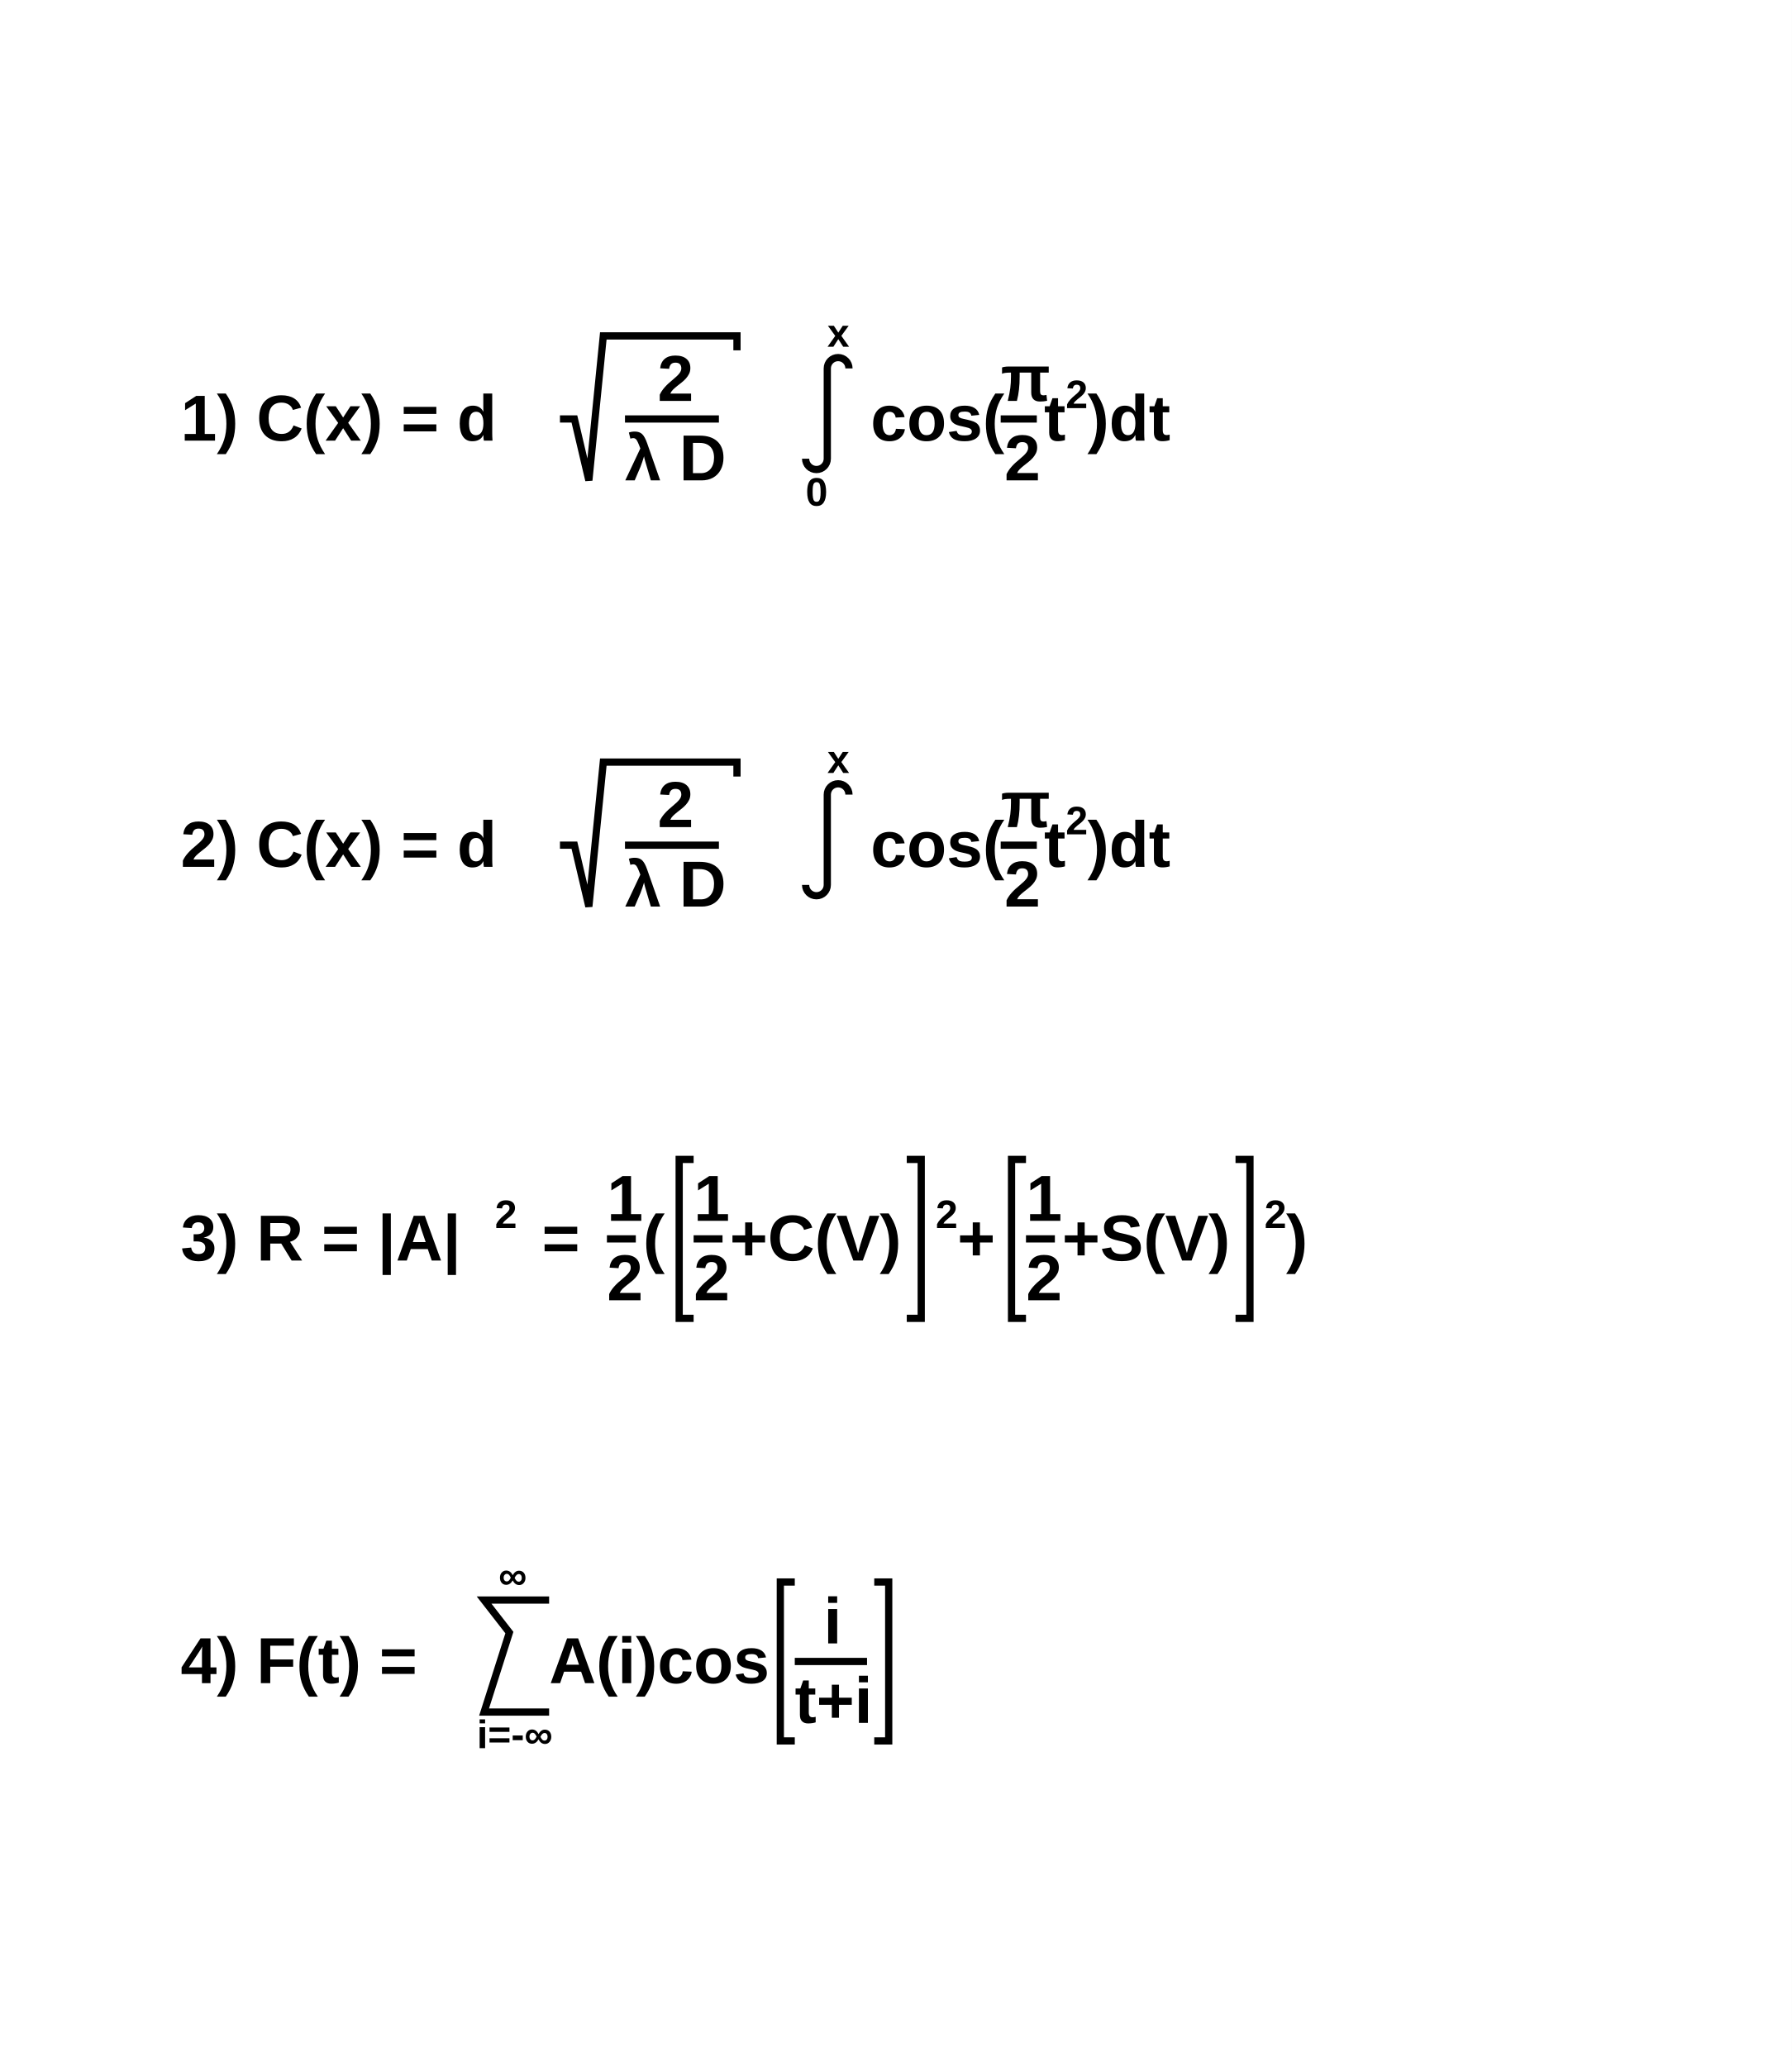
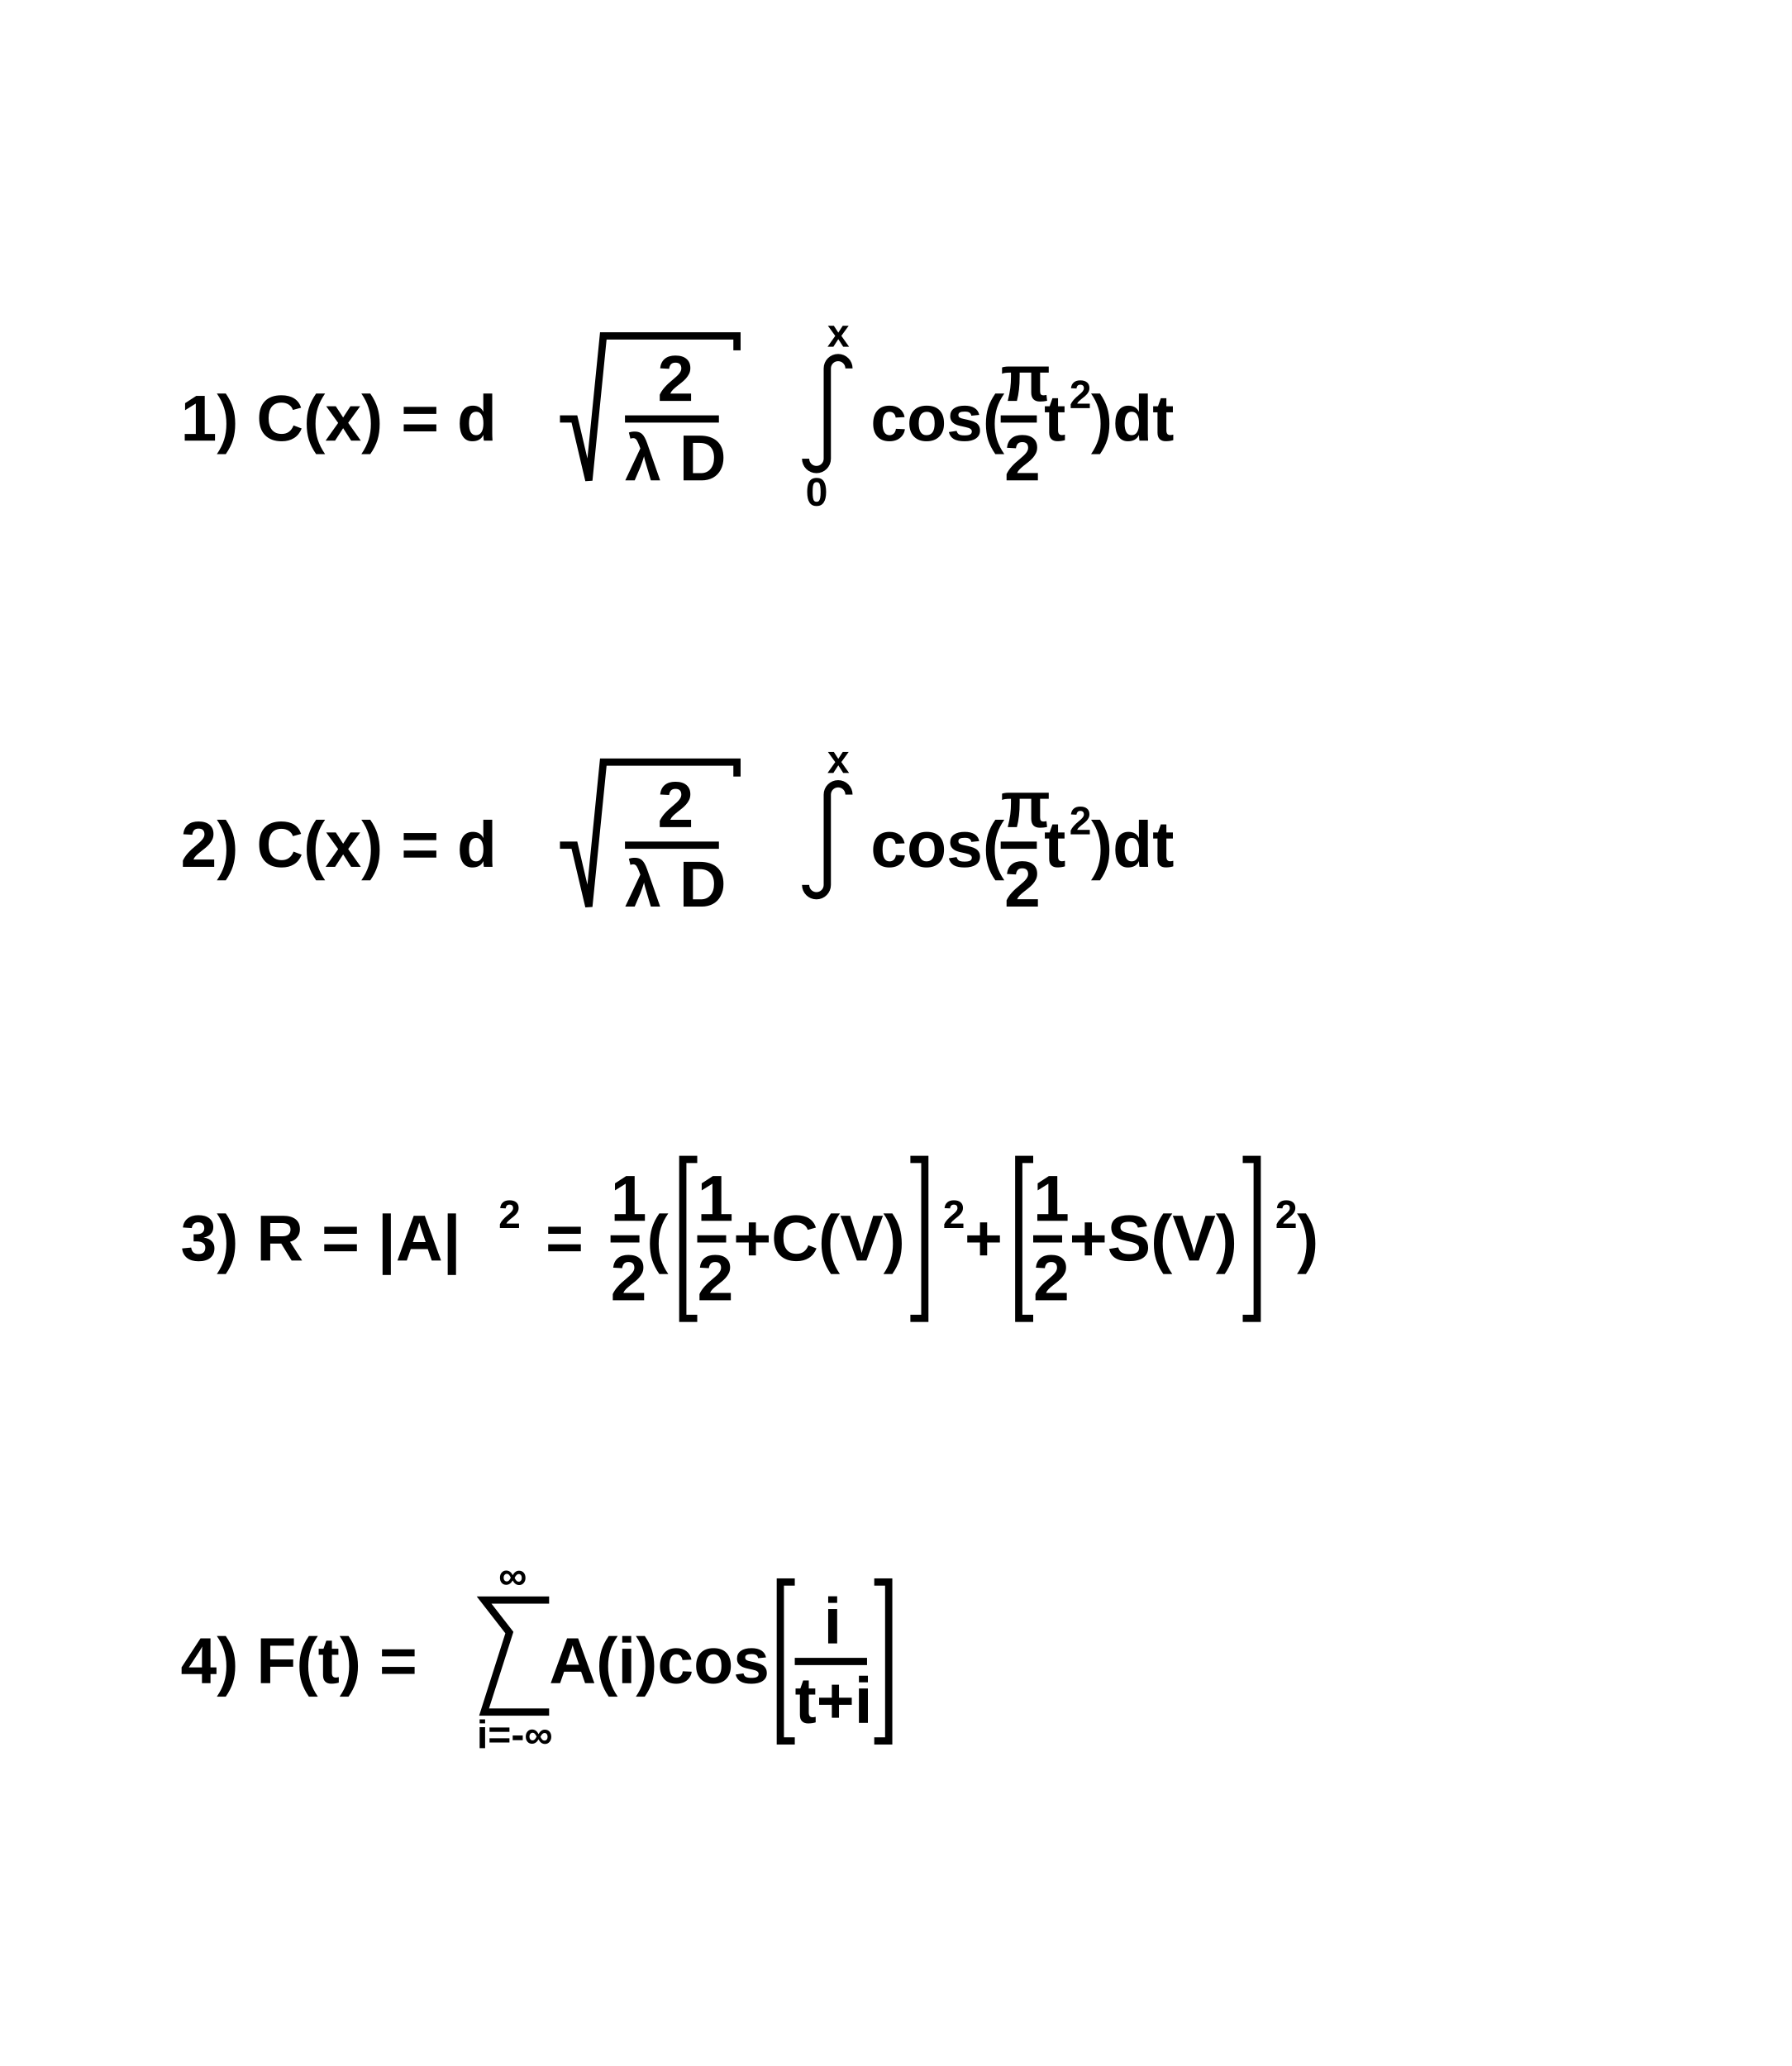
<svg xmlns="http://www.w3.org/2000/svg" viewBox="0 0 496 572" preserveAspectRatio="none" width="496" height="572">
  <path d="M0,0H496V572H0Z" style="fill: white;" />
  <g>
    <g font-family="Arial" font-size="18" space="preserve" font-weight="bold">
      <g transform="translate(50,122)">
        <text fill="black" font-size="18">
     1)   C(x) = d
    </text>
        <g transform="translate(105)">
          <path style="stroke: black; stroke-width: 2; fill: none;" d="M0,-6h4l4,17l4,-40h37v4" />
          <g transform="translate(18)">
            <text fill="black" font-size="18" transform="translate(9,-11)">
       2
      </text>
            <path style="stroke: black; stroke-width: 2; fill: none;" d="M0,-6h26" />
            <text fill="black" font-size="18" transform="translate(0,11)">
       λ D
      </text>
          </g>
        </g>
        <g transform="translate(173)">
          <path style="stroke: black; stroke-width: 2; fill: none;" d="M0,5a3,3,0,0,0,6,0v-25a3,3,0,1,1,6,0" />
          <text fill="black" font-size="11" transform="translate(0,18)">
      0
     </text>
          <text fill="black" font-size="11" transform="translate(6,-26)">
      x
     </text>
        </g>
        <text fill="black" font-size="18" x="191">
     cos(
    </text>
        <g transform="translate(227)">
          <text fill="black" font-size="18" transform="translate(0,-11)">
      π
     </text>
          <path style="stroke: black; stroke-width: 2; fill: none;" d="M0,-6h10" />
          <text fill="black" font-size="18" transform="translate(1,11)">
      2
     </text>
        </g>
        <text fill="black" font-size="18" x="239">
     t
    </text>
-         <text fill="black" font-size="11" transform="translate(245,-9)">
-      2
-     </text>
-         <text fill="black" font-size="18" x="251">
+         <text fill="black" font-size="11" transform="translate(246,-9)">
+      2
+     </text>
+         <text fill="black" font-size="18" x="252">
     )dt
    </text>
      </g>
    </g>
    <g font-family="Arial" font-size="18" space="preserve" font-weight="bold">
      <g transform="translate(50,240)">
        <text fill="black" font-size="18">
     2)   C(x) = d
    </text>
        <g transform="translate(105)">
          <path style="stroke: black; stroke-width: 2; fill: none;" d="M0,-6h4l4,17l4,-40h37v4" />
          <g transform="translate(18)">
            <text fill="black" font-size="18" transform="translate(9,-11)">
       2
      </text>
            <path style="stroke: black; stroke-width: 2; fill: none;" d="M0,-6h26" />
            <text fill="black" font-size="18" transform="translate(0,11)">
       λ D
      </text>
          </g>
        </g>
        <g transform="translate(173)">
          <path style="stroke: black; stroke-width: 2; fill: none;" d="M0,5a3,3,0,0,0,6,0v-25a3,3,0,1,1,6,0" />
          <text fill="black" font-size="11" transform="translate(6,-26)">
      x
     </text>
        </g>
        <text fill="black" font-size="18" x="191">
     cos(
    </text>
        <g transform="translate(227)">
          <text fill="black" font-size="18" transform="translate(0,-11)">
      π
     </text>
          <path style="stroke: black; stroke-width: 2; fill: none;" d="M0,-6h10" />
          <text fill="black" font-size="18" transform="translate(1,11)">
      2
     </text>
        </g>
        <text fill="black" font-size="18" x="239">
     t
    </text>
-         <text fill="black" font-size="11" transform="translate(245,-9)">
-      2
-     </text>
-         <text fill="black" font-size="18" x="251">
+         <text fill="black" font-size="11" transform="translate(246,-9)">
+      2
+     </text>
+         <text fill="black" font-size="18" x="252">
     )dt
    </text>
      </g>
    </g>
    <g font-family="Arial" font-size="18" space="preserve" font-weight="bold">
      <g transform="translate(50,349)">
        <text fill="black" font-size="18">
     3)   R = |A|
    </text>
-         <text fill="black" font-size="11" transform="translate(87,-9)">
-      2
-     </text>
-         <text fill="black" font-size="18" x="100">
+         <text fill="black" font-size="11" transform="translate(88,-9)">
+      2
+     </text>
+         <text fill="black" font-size="18" x="101">
     =
    </text>
-         <g transform="translate(118)">
+         <g transform="translate(119)">
          <text fill="black" font-size="18" transform="translate(0,-11)">
      1
     </text>
          <path style="stroke: black; stroke-width: 2; fill: none;" d="M0,-6h8" />
          <text fill="black" font-size="18" transform="translate(0,11)">
      2
     </text>
        </g>
-         <text fill="black" font-size="18" x="128">
+         <text fill="black" font-size="18" x="129">
     (
    </text>
-         <g transform="translate(134)">
+         <g transform="translate(135)">
          <path style="stroke: black; stroke-width: 2; fill: none;" d="M8,-28h-4v44h4" />
          <g transform="translate(8)">
            <g>
              <text fill="black" font-size="18" transform="translate(0,-11)">
        1
       </text>
              <path style="stroke: black; stroke-width: 2; fill: none;" d="M0,-6h8" />
              <text fill="black" font-size="18" transform="translate(0,11)">
        2
       </text>
            </g>
            <text fill="black" font-size="18" x="10">
       +C(V)
      </text>
          </g>
          <path style="stroke: black; stroke-width: 2; fill: none;" d="M67,-28h4v44h-4" />
        </g>
-         <text fill="black" font-size="11" transform="translate(209,-9)">
-      2
-     </text>
-         <text fill="black" font-size="18" x="215">
+         <text fill="black" font-size="11" transform="translate(211,-9)">
+      2
+     </text>
+         <text fill="black" font-size="18" x="217">
     +
    </text>
-         <g transform="translate(226)">
+         <g transform="translate(228)">
          <path style="stroke: black; stroke-width: 2; fill: none;" d="M8,-28h-4v44h4" />
          <g transform="translate(8)">
            <g>
              <text fill="black" font-size="18" transform="translate(0,-11)">
        1
       </text>
              <path style="stroke: black; stroke-width: 2; fill: none;" d="M0,-6h8" />
              <text fill="black" font-size="18" transform="translate(0,11)">
        2
       </text>
            </g>
            <text fill="black" font-size="18" x="10">
       +S(V)
      </text>
          </g>
          <path style="stroke: black; stroke-width: 2; fill: none;" d="M66,-28h4v44h-4" />
        </g>
-         <text fill="black" font-size="11" transform="translate(300,-9)">
-      2
-     </text>
-         <text fill="black" font-size="18" x="306">
+         <text fill="black" font-size="11" transform="translate(303,-9)">
+      2
+     </text>
+         <text fill="black" font-size="18" x="309">
     )
    </text>
      </g>
    </g>
    <g font-family="Arial" font-size="18" space="preserve" font-weight="bold">
      <g transform="translate(50,466)">
        <text fill="black" font-size="18">
     4)   F(t) =
    </text>
        <g transform="translate(84)">
          <path style="stroke: black; stroke-width: 2; fill: none;" d="M18,-23h-18l7,9l-7,22h18" />
          <text fill="black" font-size="11" transform="translate(-2,18)">
      i=-∞
     </text>
          <text fill="black" font-size="11" transform="translate(4,-26)">
      ∞
     </text>
        </g>
        <text fill="black" font-size="18" x="102">
     A(i)cos
    </text>
        <g transform="translate(162)">
          <path style="stroke: black; stroke-width: 2; fill: none;" d="M8,-28h-4v44h4" />
          <g transform="translate(8)">
            <text fill="black" font-size="18" transform="translate(8,-11)">
       i
      </text>
            <path style="stroke: black; stroke-width: 2; fill: none;" d="M0,-6h20" />
            <text fill="black" font-size="18" transform="translate(0,11)">
       t+i
      </text>
          </g>
          <path style="stroke: black; stroke-width: 2; fill: none;" d="M30,-28h4v44h-4" />
        </g>
      </g>
    </g>
  </g>
</svg>
